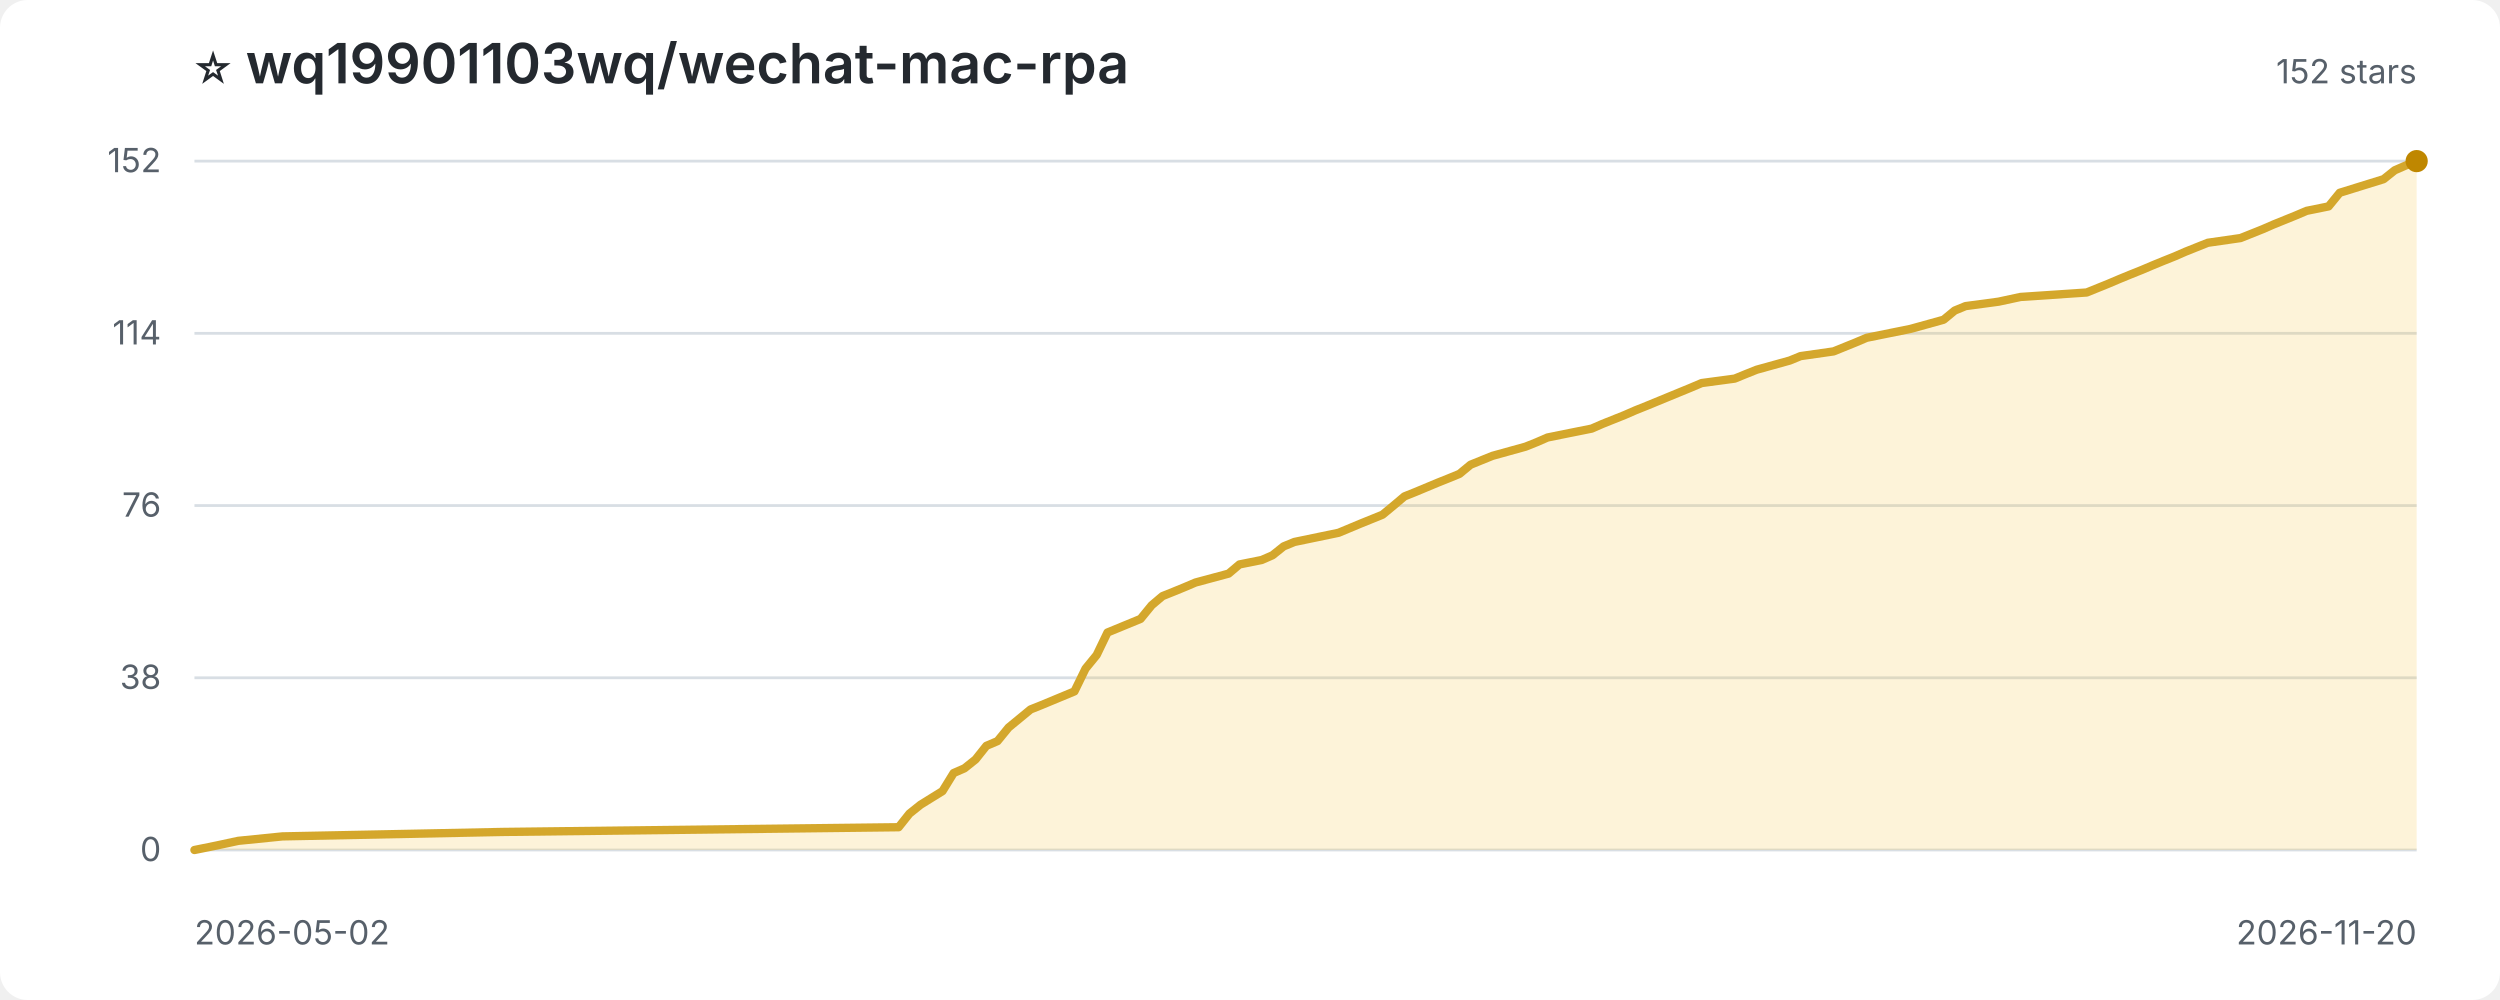
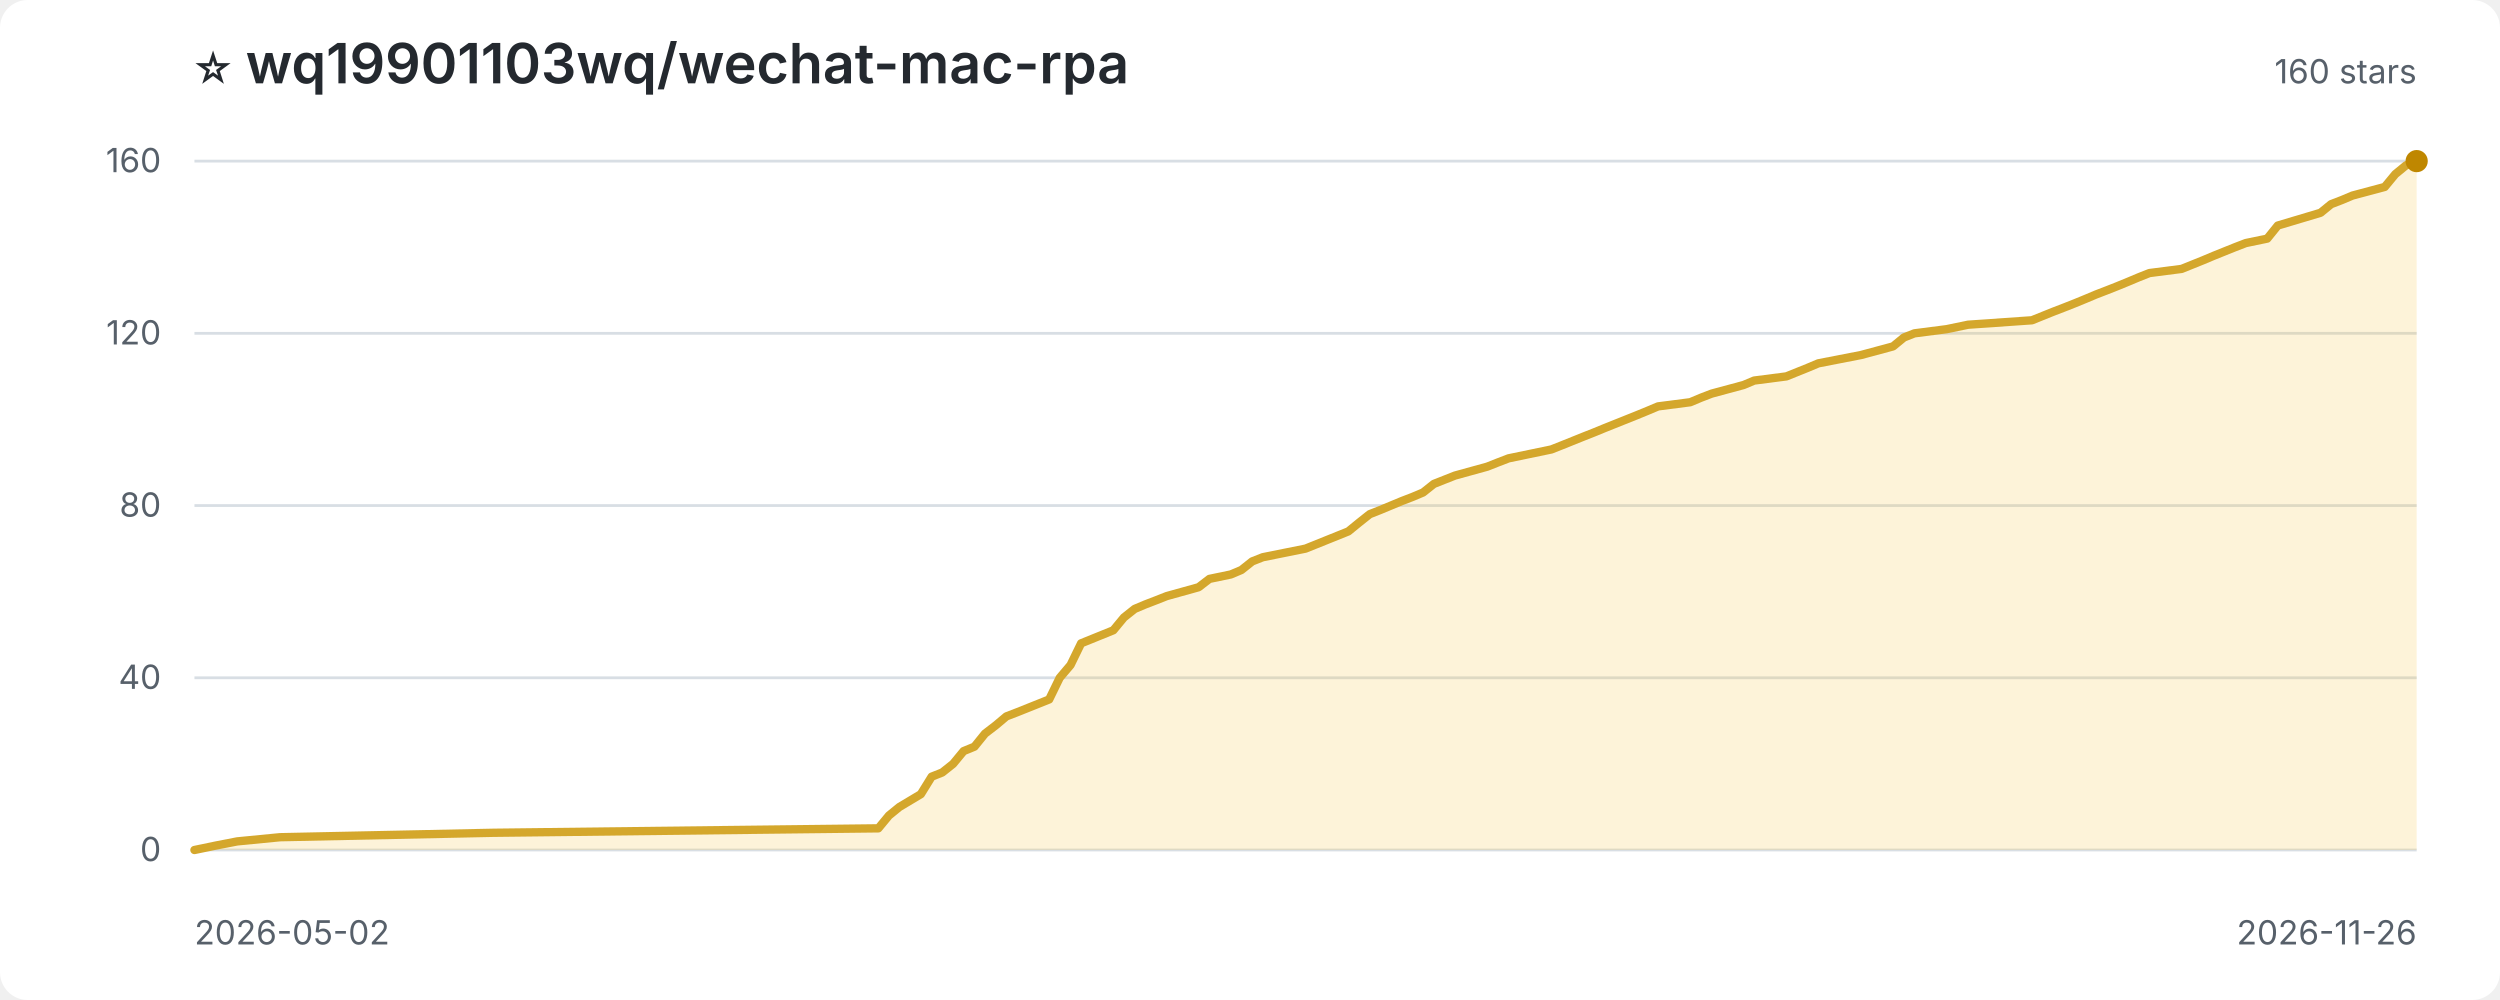
<svg xmlns="http://www.w3.org/2000/svg" width="900" height="360" viewBox="0 0 900 360" role="img" aria-label="Star history for wq19901103wq/wechat-mac-rpa">
  <style>
:root{color-scheme:light dark}.bg{fill:#fff}.title{fill:#24292f;font:600 20px -apple-system,BlinkMacSystemFont,'Segoe UI',sans-serif}.sub,.axis{fill:#57606a;font:12px -apple-system,BlinkMacSystemFont,'Segoe UI',sans-serif}.grid{stroke:#d8dee4;stroke-width:1}.area{fill:#f5c542;opacity:.2}.line{fill:none;stroke:#d4a72c;stroke-width:3;stroke-linejoin:round;stroke-linecap:round}.point{fill:#bf8700}
@media(prefers-color-scheme:dark){.bg{fill:#0d1117}.title{fill:#f0f6fc}.sub,.axis{fill:#8c959f}.grid{stroke:#30363d}.area{fill:#d29922;opacity:.18}.line{stroke:#e3b341}.point{fill:#f2cc60}}
</style>
  <rect class="bg" width="100%" height="100%" rx="10" />
  <text class="title" x="70" y="30">⭐ wq19901103wq/wechat-mac-rpa</text>
-   <text class="sub" x="870" y="30" text-anchor="end">152 stars</text>
+   <text class="sub" x="870" y="30" text-anchor="end">160 stars</text>
  <line class="grid" x1="70" y1="306.0" x2="870" y2="306.0" />
  <text class="axis" x="58" y="310.0" text-anchor="end">0</text>
  <line class="grid" x1="70" y1="244.0" x2="870" y2="244.0" />
-   <text class="axis" x="58" y="248.0" text-anchor="end">38</text>
+   <text class="axis" x="58" y="248.0" text-anchor="end">40</text>
  <line class="grid" x1="70" y1="182.0" x2="870" y2="182.0" />
-   <text class="axis" x="58" y="186.0" text-anchor="end">76</text>
+   <text class="axis" x="58" y="186.0" text-anchor="end">80</text>
  <line class="grid" x1="70" y1="120.0" x2="870" y2="120.0" />
-   <text class="axis" x="58" y="124.0" text-anchor="end">114</text>
+   <text class="axis" x="58" y="124.0" text-anchor="end">120</text>
  <line class="grid" x1="70" y1="58.0" x2="870" y2="58.0" />
-   <text class="axis" x="58" y="62.0" text-anchor="end">152</text>
-   <path class="area" d="M 70.0 306.0 L 70.0 306.0 L 77.9 304.4 L 85.8 302.7 L 101.7 301.1 L 180.9 299.5 L 323.5 297.8 L 327.4 292.9 L 331.4 289.7 L 339.3 284.8 L 343.3 278.3 L 347.2 276.6 L 351.2 273.4 L 355.1 268.5 L 359.1 266.8 L 363.1 261.9 L 367.0 258.7 L 371.0 255.4 L 375.0 253.8 L 386.8 248.9 L 390.8 240.7 L 394.8 235.8 L 398.7 227.7 L 410.6 222.8 L 414.6 217.9 L 418.5 214.6 L 422.5 213.0 L 426.4 211.4 L 430.4 209.7 L 442.3 206.5 L 446.2 203.2 L 454.2 201.6 L 458.1 199.9 L 462.1 196.7 L 466.0 195.1 L 481.9 191.8 L 489.8 188.5 L 497.7 185.3 L 501.7 182.0 L 505.6 178.7 L 509.6 177.1 L 517.5 173.8 L 521.5 172.2 L 525.4 170.6 L 529.4 167.3 L 537.3 164.1 L 549.2 160.8 L 553.2 159.2 L 557.1 157.5 L 565.0 155.9 L 573.0 154.3 L 576.9 152.6 L 584.9 149.4 L 588.8 147.7 L 592.8 146.1 L 604.7 141.2 L 608.6 139.6 L 612.6 137.9 L 624.5 136.3 L 628.4 134.7 L 632.4 133.1 L 644.3 129.8 L 648.2 128.2 L 660.1 126.5 L 668.0 123.3 L 672.0 121.6 L 687.8 118.4 L 699.7 115.1 L 703.7 111.8 L 707.6 110.2 L 719.5 108.6 L 727.4 106.9 L 751.2 105.3 L 759.1 102.1 L 763.1 100.4 L 767.0 98.8 L 771.0 97.2 L 775.0 95.5 L 778.9 93.9 L 782.9 92.3 L 786.8 90.6 L 790.8 89.0 L 794.8 87.4 L 806.6 85.7 L 814.6 82.5 L 818.5 80.8 L 826.4 77.6 L 830.4 75.9 L 838.3 74.3 L 842.3 69.4 L 858.1 64.5 L 862.1 61.3 L 866.0 59.6 L 870.0 58.0 L 870.0 306.0 Z" />
-   <path class="line" d="M 70.0 306.0 L 77.9 304.4 L 85.8 302.7 L 101.7 301.1 L 180.9 299.5 L 323.5 297.8 L 327.4 292.9 L 331.4 289.7 L 339.3 284.8 L 343.3 278.3 L 347.2 276.6 L 351.2 273.4 L 355.1 268.5 L 359.1 266.8 L 363.1 261.9 L 367.0 258.7 L 371.0 255.4 L 375.0 253.8 L 386.8 248.9 L 390.8 240.7 L 394.8 235.8 L 398.7 227.7 L 410.6 222.8 L 414.6 217.9 L 418.5 214.6 L 422.5 213.0 L 426.4 211.4 L 430.4 209.7 L 442.3 206.5 L 446.2 203.2 L 454.2 201.6 L 458.1 199.9 L 462.1 196.7 L 466.0 195.1 L 481.9 191.8 L 489.8 188.5 L 497.7 185.3 L 501.7 182.0 L 505.6 178.7 L 509.6 177.1 L 517.5 173.8 L 521.5 172.2 L 525.4 170.6 L 529.4 167.3 L 537.3 164.1 L 549.2 160.8 L 553.2 159.2 L 557.1 157.5 L 565.0 155.9 L 573.0 154.3 L 576.9 152.6 L 584.9 149.4 L 588.8 147.7 L 592.8 146.1 L 604.7 141.2 L 608.6 139.6 L 612.6 137.9 L 624.5 136.3 L 628.4 134.7 L 632.4 133.1 L 644.3 129.8 L 648.2 128.2 L 660.1 126.5 L 668.0 123.3 L 672.0 121.6 L 687.8 118.4 L 699.7 115.1 L 703.7 111.8 L 707.6 110.2 L 719.5 108.6 L 727.4 106.9 L 751.2 105.3 L 759.1 102.1 L 763.1 100.4 L 767.0 98.8 L 771.0 97.2 L 775.0 95.5 L 778.9 93.9 L 782.9 92.3 L 786.8 90.6 L 790.8 89.0 L 794.8 87.4 L 806.6 85.7 L 814.6 82.5 L 818.5 80.8 L 826.4 77.6 L 830.4 75.9 L 838.3 74.3 L 842.3 69.4 L 858.1 64.5 L 862.1 61.3 L 866.0 59.6 L 870.0 58.0" />
+   <text class="axis" x="58" y="62.0" text-anchor="end">160</text>
+   <path class="area" d="M 70.0 306.0 L 70.0 306.0 L 77.7 304.4 L 85.4 302.9 L 100.8 301.4 L 177.7 299.8 L 316.2 298.2 L 320.0 293.6 L 323.8 290.5 L 331.5 285.9 L 335.4 279.6 L 339.2 278.1 L 343.1 275.0 L 346.9 270.4 L 350.8 268.8 L 354.6 264.1 L 358.5 261.1 L 362.3 257.9 L 366.2 256.4 L 377.7 251.8 L 381.5 244.0 L 385.4 239.4 L 389.2 231.6 L 400.8 226.9 L 404.6 222.3 L 408.5 219.2 L 412.3 217.6 L 416.2 216.1 L 420.0 214.6 L 431.5 211.4 L 435.4 208.4 L 443.1 206.8 L 446.9 205.2 L 450.8 202.1 L 454.6 200.6 L 470.0 197.5 L 477.7 194.4 L 485.4 191.3 L 489.2 188.2 L 493.1 185.1 L 496.9 183.6 L 504.6 180.4 L 508.5 178.9 L 512.3 177.3 L 516.2 174.2 L 523.8 171.2 L 535.4 168.0 L 539.2 166.5 L 543.1 165.0 L 550.8 163.4 L 558.5 161.8 L 562.3 160.3 L 570.0 157.2 L 573.8 155.7 L 577.7 154.1 L 589.2 149.5 L 593.1 147.9 L 596.9 146.3 L 608.5 144.8 L 612.3 143.2 L 616.2 141.7 L 627.7 138.6 L 631.5 137.0 L 643.1 135.5 L 650.8 132.4 L 654.6 130.8 L 670.0 127.8 L 681.5 124.7 L 685.4 121.5 L 689.2 120.0 L 700.8 118.5 L 708.5 116.9 L 731.5 115.3 L 739.2 112.2 L 743.1 110.7 L 746.9 109.2 L 750.8 107.6 L 754.6 106.0 L 758.5 104.5 L 762.3 103.0 L 766.2 101.4 L 770.0 99.8 L 773.8 98.3 L 785.4 96.8 L 793.1 93.7 L 796.9 92.1 L 804.6 89.0 L 808.5 87.5 L 816.2 85.9 L 820.0 81.2 L 835.4 76.6 L 839.2 73.5 L 843.1 72.0 L 846.9 70.4 L 858.5 67.3 L 862.3 62.7 L 866.2 59.5 L 870.0 58.0 L 870.0 306.0 Z" />
+   <path class="line" d="M 70.0 306.0 L 77.7 304.4 L 85.4 302.9 L 100.8 301.4 L 177.7 299.8 L 316.2 298.2 L 320.0 293.6 L 323.8 290.5 L 331.5 285.9 L 335.4 279.6 L 339.2 278.1 L 343.1 275.0 L 346.9 270.4 L 350.8 268.8 L 354.6 264.1 L 358.5 261.1 L 362.3 257.9 L 366.2 256.4 L 377.7 251.8 L 381.5 244.0 L 385.4 239.4 L 389.2 231.6 L 400.8 226.9 L 404.6 222.3 L 408.5 219.2 L 412.3 217.6 L 416.2 216.1 L 420.0 214.6 L 431.5 211.4 L 435.4 208.4 L 443.1 206.8 L 446.9 205.2 L 450.8 202.1 L 454.6 200.6 L 470.0 197.5 L 477.7 194.4 L 485.4 191.3 L 489.2 188.2 L 493.1 185.1 L 496.9 183.6 L 504.6 180.4 L 508.5 178.9 L 512.3 177.3 L 516.2 174.2 L 523.8 171.2 L 535.4 168.0 L 539.2 166.5 L 543.1 165.0 L 550.8 163.4 L 558.5 161.8 L 562.3 160.3 L 570.0 157.2 L 573.8 155.7 L 577.7 154.1 L 589.2 149.5 L 593.1 147.9 L 596.9 146.3 L 608.5 144.8 L 612.3 143.2 L 616.2 141.7 L 627.7 138.6 L 631.5 137.0 L 643.1 135.5 L 650.8 132.4 L 654.6 130.8 L 670.0 127.8 L 681.5 124.7 L 685.4 121.5 L 689.2 120.0 L 700.8 118.5 L 708.5 116.9 L 731.5 115.3 L 739.2 112.2 L 743.1 110.7 L 746.9 109.2 L 750.8 107.6 L 754.6 106.0 L 758.5 104.5 L 762.3 103.0 L 766.2 101.4 L 770.0 99.8 L 773.8 98.3 L 785.4 96.8 L 793.1 93.7 L 796.9 92.1 L 804.6 89.0 L 808.5 87.5 L 816.2 85.9 L 820.0 81.2 L 835.4 76.6 L 839.2 73.5 L 843.1 72.0 L 846.9 70.4 L 858.5 67.3 L 862.3 62.7 L 866.2 59.5 L 870.0 58.0" />
  <circle class="point" cx="870.0" cy="58.0" r="4" />
  <text class="axis" x="70" y="340">2026-05-02</text>
-   <text class="axis" x="870" y="340" text-anchor="end">2026-11-20</text>
+   <text class="axis" x="870" y="340" text-anchor="end">2026-11-26</text>
</svg>
